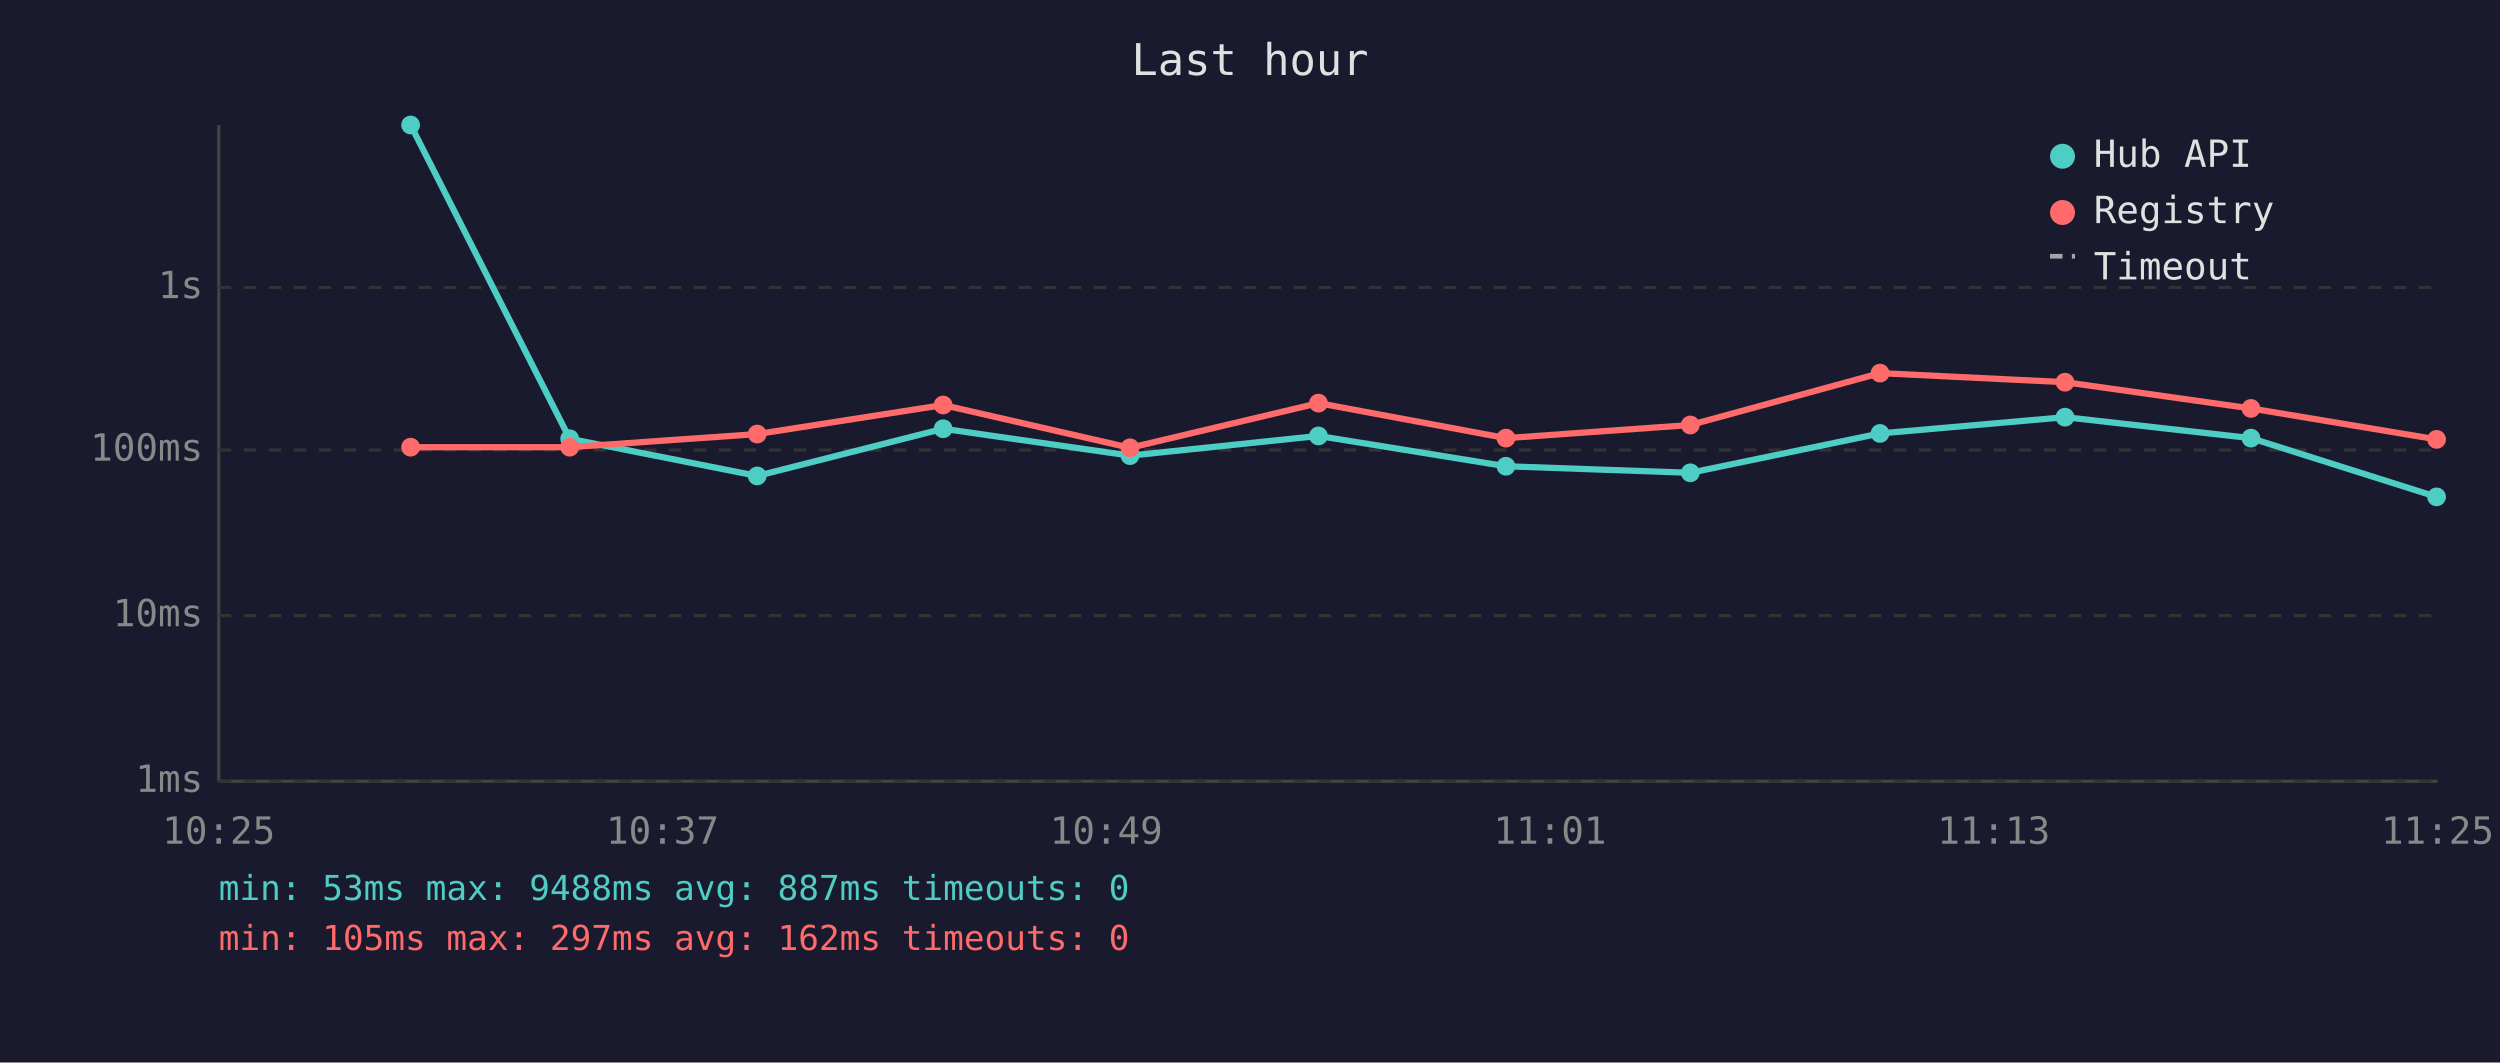
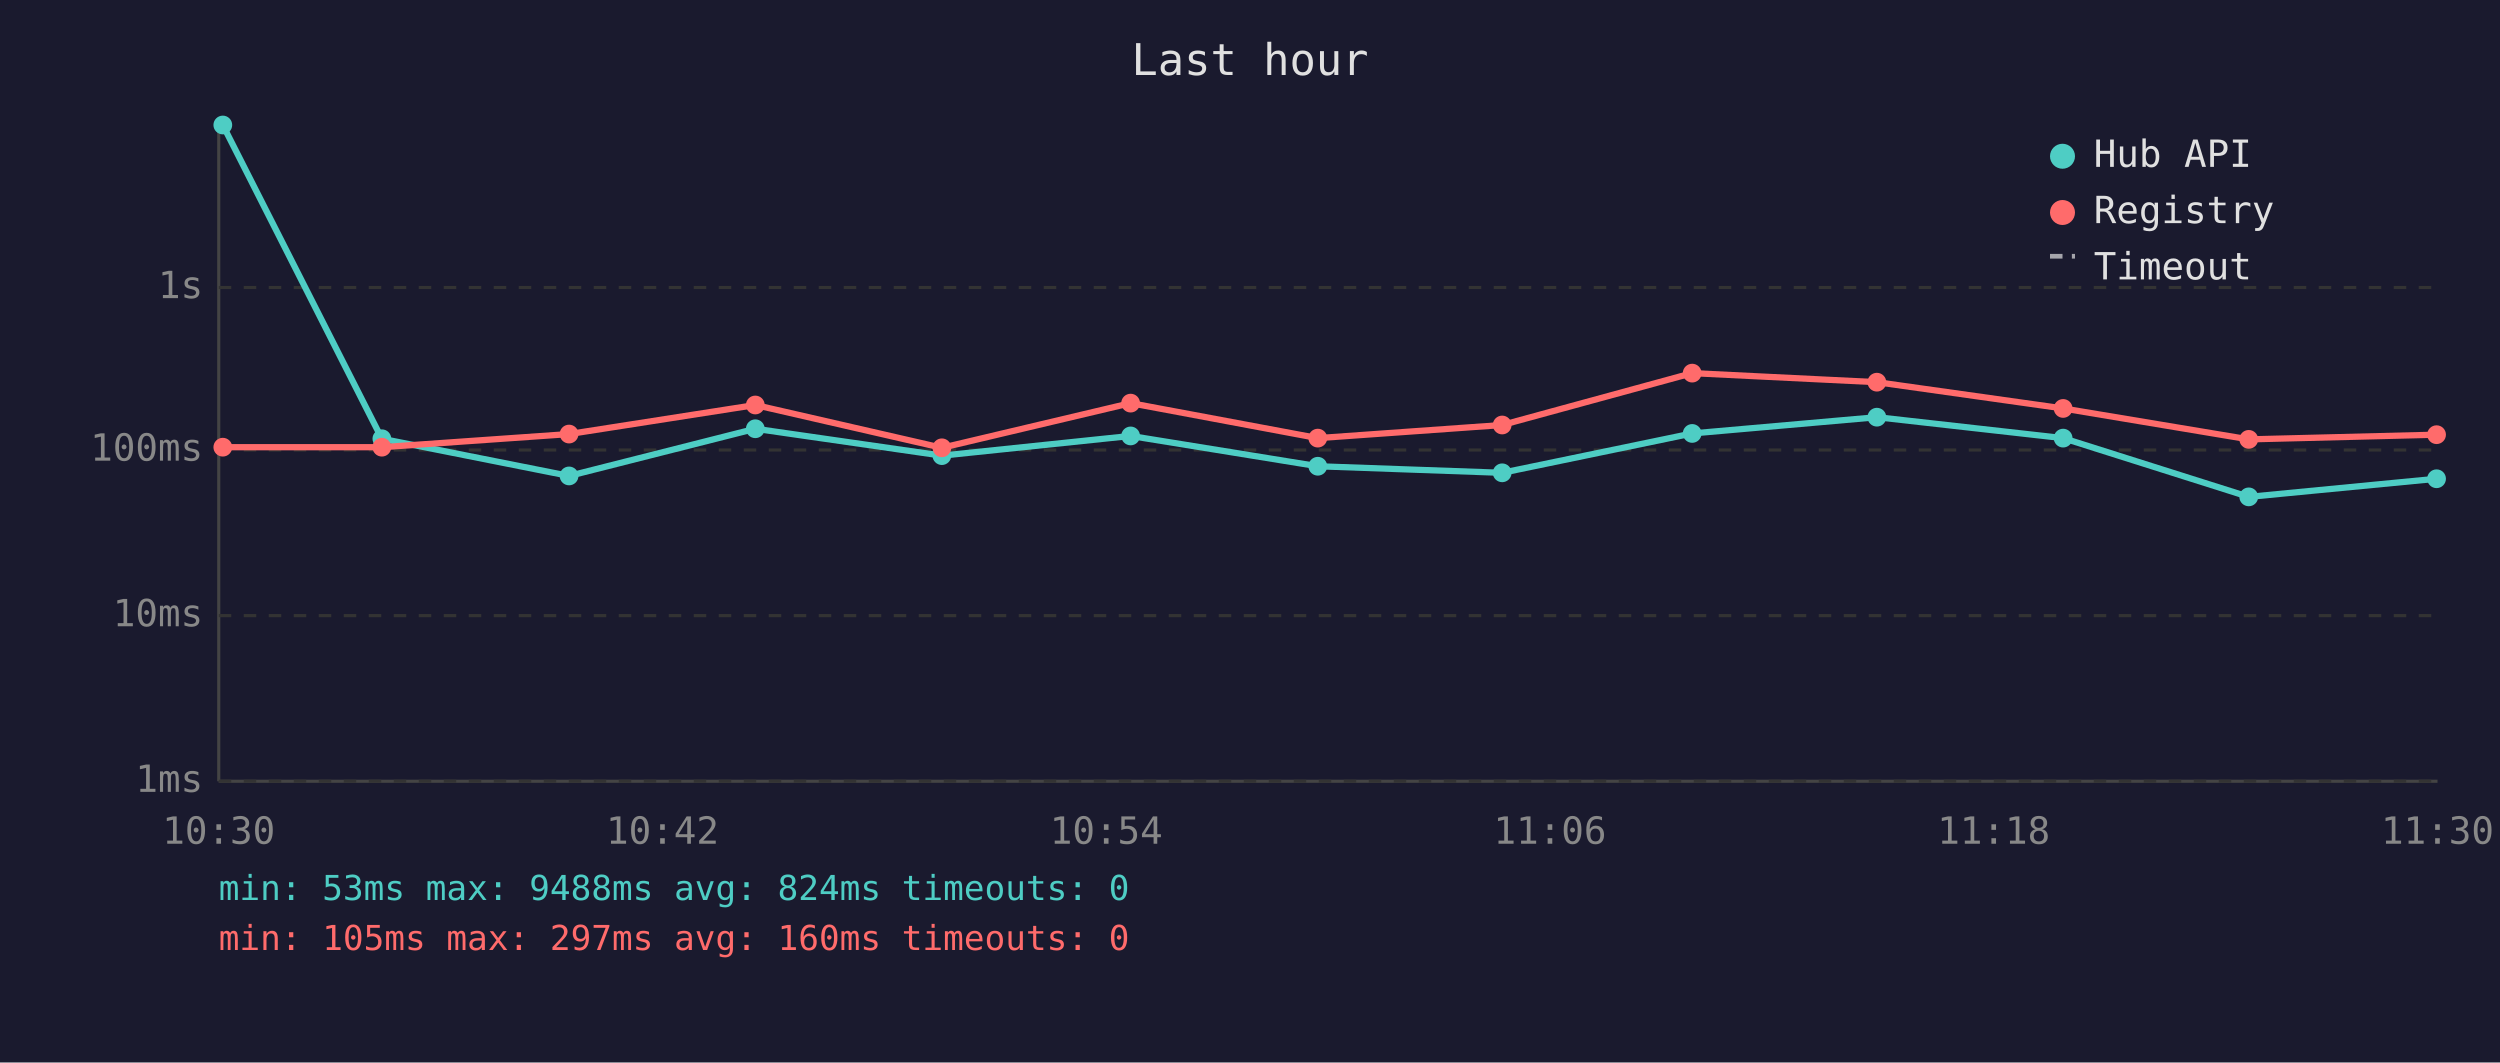
<svg xmlns="http://www.w3.org/2000/svg" viewBox="0 0 800 340" font-family="monospace" font-size="12">
  <rect width="800" height="340" fill="#1a1a2e" />
  <text x="400" y="24" fill="#e0e0e0" font-size="14" text-anchor="middle">Last hour</text>
  <line x1="70" y1="40" x2="70" y2="250" stroke="#444" stroke-width="1" />
  <line x1="70" y1="250" x2="780" y2="250" stroke="#444" stroke-width="1" />
  <line x1="70" y1="250" x2="780" y2="250" stroke="#333" stroke-width="1" stroke-dasharray="4" />
  <text x="65" y="250" fill="#888" text-anchor="end" dominant-baseline="middle">1ms</text>
  <line x1="70" y1="197" x2="780" y2="197" stroke="#333" stroke-width="1" stroke-dasharray="4" />
  <text x="65" y="197" fill="#888" text-anchor="end" dominant-baseline="middle">10ms</text>
  <line x1="70" y1="144" x2="780" y2="144" stroke="#333" stroke-width="1" stroke-dasharray="4" />
  <text x="65" y="144" fill="#888" text-anchor="end" dominant-baseline="middle">100ms</text>
  <line x1="70" y1="92" x2="780" y2="92" stroke="#333" stroke-width="1" stroke-dasharray="4" />
  <text x="65" y="92" fill="#888" text-anchor="end" dominant-baseline="middle">1s</text>
-   <text x="70" y="270" fill="#888" text-anchor="middle">10:25</text>
-   <text x="212" y="270" fill="#888" text-anchor="middle">10:37</text>
-   <text x="354" y="270" fill="#888" text-anchor="middle">10:49</text>
-   <text x="496" y="270" fill="#888" text-anchor="middle">11:01</text>
-   <text x="638" y="270" fill="#888" text-anchor="middle">11:13</text>
-   <text x="780" y="270" fill="#888" text-anchor="middle">11:25</text>
-   <polyline points="131.4,40.0 182.3,140.4 242.3,152.3 301.8,137.2 361.6,145.8 421.9,139.5 481.9,149.2 540.9,151.3 601.6,138.7 660.8,133.5 720.3,140.2 779.7,159.0" fill="none" stroke="#4ecdc4" stroke-width="2" opacity="1" />
-   <circle cx="131.4" cy="40.0" r="3" fill="#4ecdc4" />
-   <circle cx="182.3" cy="140.4" r="3" fill="#4ecdc4" />
-   <circle cx="242.3" cy="152.3" r="3" fill="#4ecdc4" />
-   <circle cx="301.8" cy="137.2" r="3" fill="#4ecdc4" />
-   <circle cx="361.6" cy="145.8" r="3" fill="#4ecdc4" />
-   <circle cx="421.9" cy="139.5" r="3" fill="#4ecdc4" />
-   <circle cx="481.9" cy="149.2" r="3" fill="#4ecdc4" />
-   <circle cx="540.9" cy="151.3" r="3" fill="#4ecdc4" />
-   <circle cx="601.6" cy="138.7" r="3" fill="#4ecdc4" />
-   <circle cx="660.8" cy="133.5" r="3" fill="#4ecdc4" />
-   <circle cx="720.3" cy="140.2" r="3" fill="#4ecdc4" />
-   <circle cx="779.7" cy="159.0" r="3" fill="#4ecdc4" />
-   <polyline points="131.4,143.1 182.3,143.1 242.3,138.9 301.8,129.6 361.6,143.3 421.9,129.0 481.9,140.2 540.9,136.0 601.6,119.4 660.8,122.3 720.3,130.7 779.7,140.6" fill="none" stroke="#ff6b6b" stroke-width="2" opacity="1" />
-   <circle cx="131.4" cy="143.1" r="3" fill="#ff6b6b" />
-   <circle cx="182.3" cy="143.1" r="3" fill="#ff6b6b" />
-   <circle cx="242.3" cy="138.9" r="3" fill="#ff6b6b" />
-   <circle cx="301.8" cy="129.6" r="3" fill="#ff6b6b" />
-   <circle cx="361.6" cy="143.3" r="3" fill="#ff6b6b" />
-   <circle cx="421.9" cy="129.0" r="3" fill="#ff6b6b" />
-   <circle cx="481.9" cy="140.2" r="3" fill="#ff6b6b" />
-   <circle cx="540.9" cy="136.0" r="3" fill="#ff6b6b" />
-   <circle cx="601.6" cy="119.4" r="3" fill="#ff6b6b" />
-   <circle cx="660.8" cy="122.3" r="3" fill="#ff6b6b" />
-   <circle cx="720.3" cy="130.7" r="3" fill="#ff6b6b" />
-   <circle cx="779.7" cy="140.6" r="3" fill="#ff6b6b" />
+   <text x="70" y="270" fill="#888" text-anchor="middle">10:30</text>
+   <text x="212" y="270" fill="#888" text-anchor="middle">10:42</text>
+   <text x="354" y="270" fill="#888" text-anchor="middle">10:54</text>
+   <text x="496" y="270" fill="#888" text-anchor="middle">11:06</text>
+   <text x="638" y="270" fill="#888" text-anchor="middle">11:18</text>
+   <text x="780" y="270" fill="#888" text-anchor="middle">11:30</text>
+   <polyline points="71.3,40.0 122.2,140.4 182.1,152.3 241.7,137.2 301.4,145.8 361.8,139.5 421.7,149.2 480.7,151.3 541.5,138.7 600.6,133.5 660.2,140.2 719.6,159.0 779.7,153.2" fill="none" stroke="#4ecdc4" stroke-width="2" opacity="1" />
+   <circle cx="71.3" cy="40.0" r="3" fill="#4ecdc4" />
+   <circle cx="122.2" cy="140.4" r="3" fill="#4ecdc4" />
+   <circle cx="182.1" cy="152.3" r="3" fill="#4ecdc4" />
+   <circle cx="241.7" cy="137.2" r="3" fill="#4ecdc4" />
+   <circle cx="301.4" cy="145.8" r="3" fill="#4ecdc4" />
+   <circle cx="361.8" cy="139.5" r="3" fill="#4ecdc4" />
+   <circle cx="421.7" cy="149.2" r="3" fill="#4ecdc4" />
+   <circle cx="480.7" cy="151.3" r="3" fill="#4ecdc4" />
+   <circle cx="541.5" cy="138.7" r="3" fill="#4ecdc4" />
+   <circle cx="600.6" cy="133.5" r="3" fill="#4ecdc4" />
+   <circle cx="660.2" cy="140.2" r="3" fill="#4ecdc4" />
+   <circle cx="719.6" cy="159.0" r="3" fill="#4ecdc4" />
+   <circle cx="779.7" cy="153.2" r="3" fill="#4ecdc4" />
+   <polyline points="71.3,143.1 122.2,143.1 182.1,138.9 241.7,129.6 301.4,143.3 361.8,129.0 421.7,140.2 480.7,136.0 541.5,119.4 600.6,122.3 660.2,130.7 719.6,140.6 779.7,139.1" fill="none" stroke="#ff6b6b" stroke-width="2" opacity="1" />
+   <circle cx="71.3" cy="143.1" r="3" fill="#ff6b6b" />
+   <circle cx="122.2" cy="143.1" r="3" fill="#ff6b6b" />
+   <circle cx="182.1" cy="138.9" r="3" fill="#ff6b6b" />
+   <circle cx="241.7" cy="129.6" r="3" fill="#ff6b6b" />
+   <circle cx="301.4" cy="143.3" r="3" fill="#ff6b6b" />
+   <circle cx="361.8" cy="129.0" r="3" fill="#ff6b6b" />
+   <circle cx="421.7" cy="140.2" r="3" fill="#ff6b6b" />
+   <circle cx="480.7" cy="136.0" r="3" fill="#ff6b6b" />
+   <circle cx="541.5" cy="119.4" r="3" fill="#ff6b6b" />
+   <circle cx="600.6" cy="122.3" r="3" fill="#ff6b6b" />
+   <circle cx="660.2" cy="130.7" r="3" fill="#ff6b6b" />
+   <circle cx="719.6" cy="140.6" r="3" fill="#ff6b6b" />
+   <circle cx="779.7" cy="139.1" r="3" fill="#ff6b6b" />
  <circle cx="660" cy="50" r="4" fill="#4ecdc4" />
  <text x="670" y="50" fill="#e0e0e0" dominant-baseline="middle">Hub API</text>
  <circle cx="660" cy="68" r="4" fill="#ff6b6b" />
  <text x="670" y="68" fill="#e0e0e0" dominant-baseline="middle">Registry</text>
  <line x1="656" y1="82" x2="664" y2="82" stroke="#e0e0e0" stroke-width="1.5" stroke-dasharray="4,3" opacity="0.7" />
  <text x="670" y="86" fill="#e0e0e0" dominant-baseline="middle">Timeout</text>
-   <text x="70" y="288" fill="#4ecdc4" font-size="11">min: 53ms  max: 9488ms  avg: 887ms  timeouts: 0</text>
-   <text x="70" y="304" fill="#ff6b6b" font-size="11">min: 105ms  max: 297ms  avg: 162ms  timeouts: 0</text>
+   <text x="70" y="288" fill="#4ecdc4" font-size="11">min: 53ms  max: 9488ms  avg: 824ms  timeouts: 0</text>
+   <text x="70" y="304" fill="#ff6b6b" font-size="11">min: 105ms  max: 297ms  avg: 160ms  timeouts: 0</text>
</svg>
